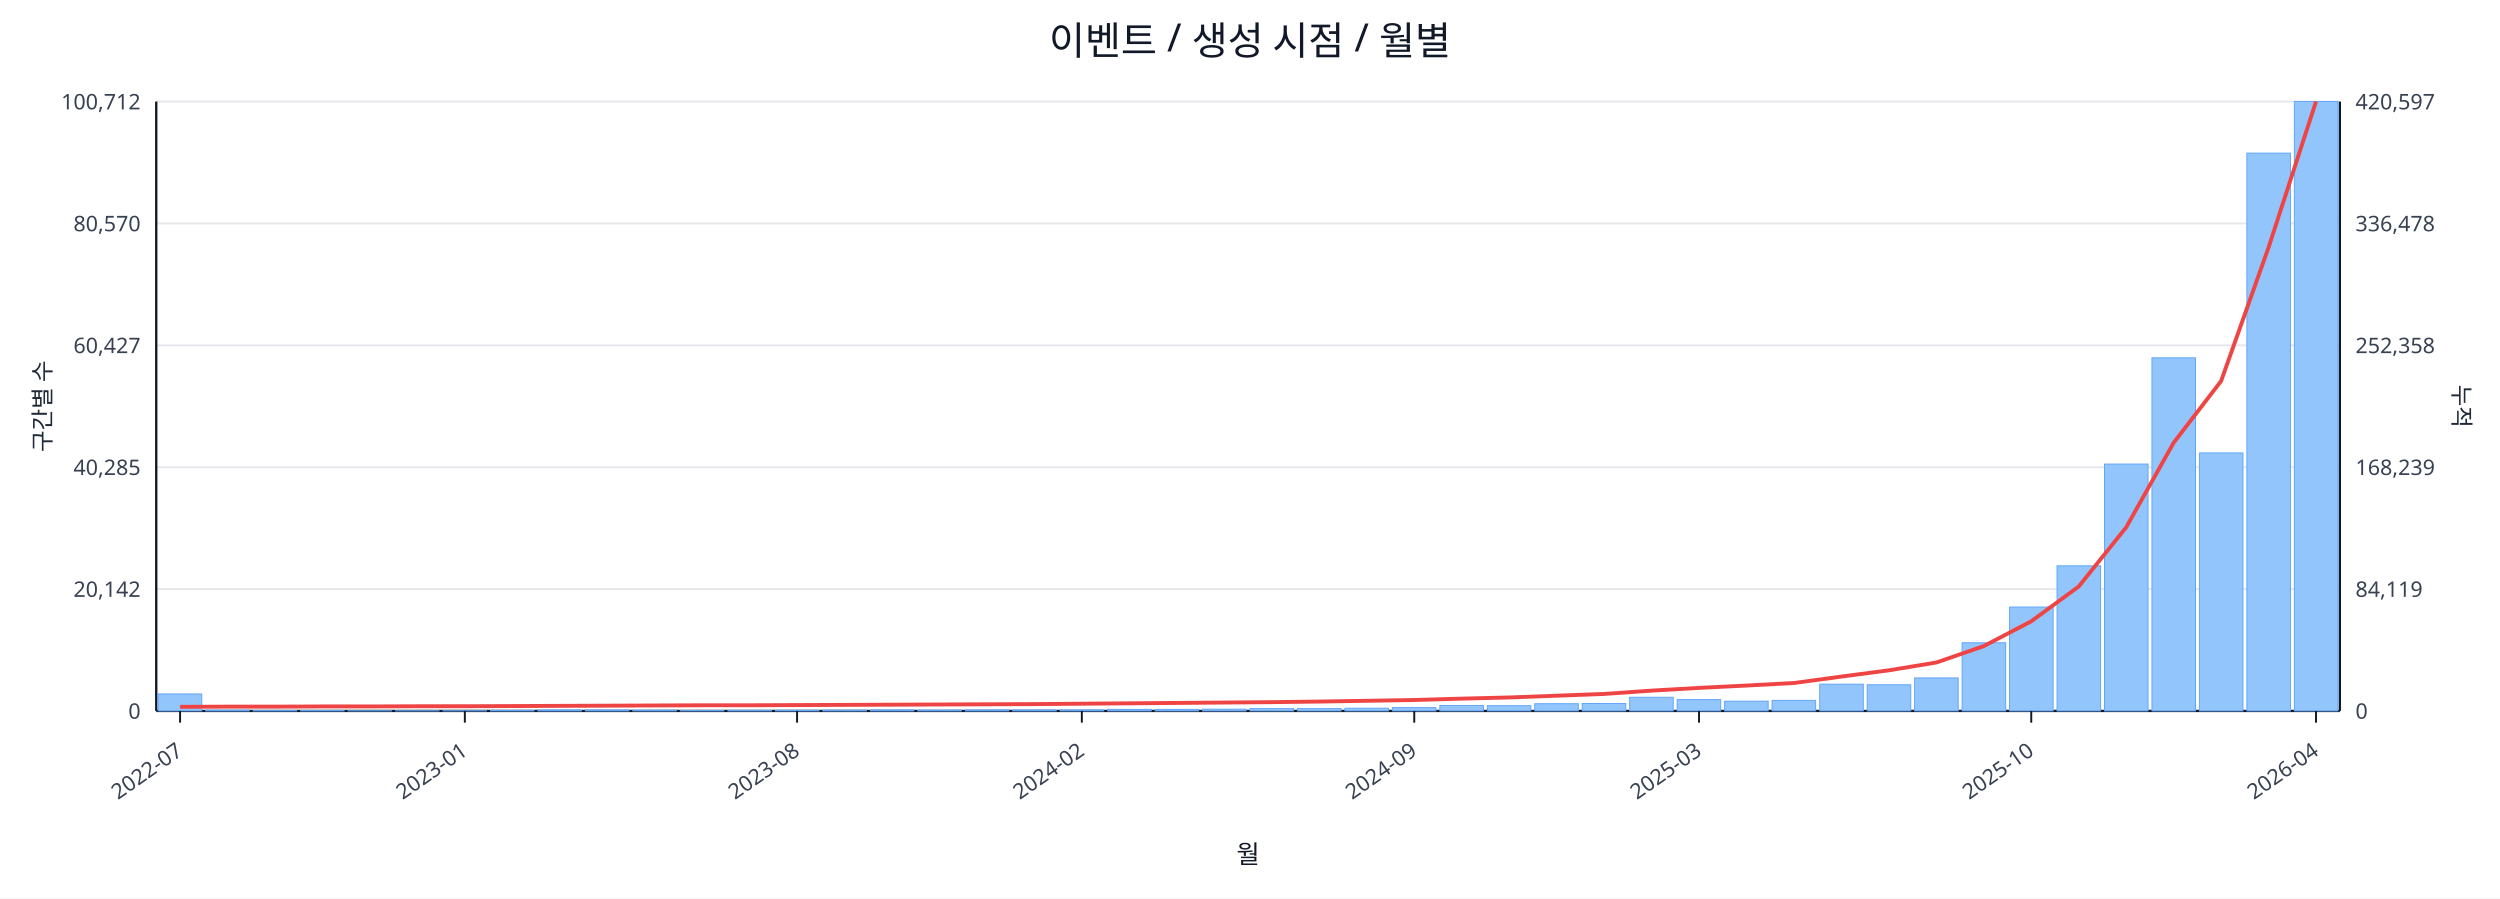
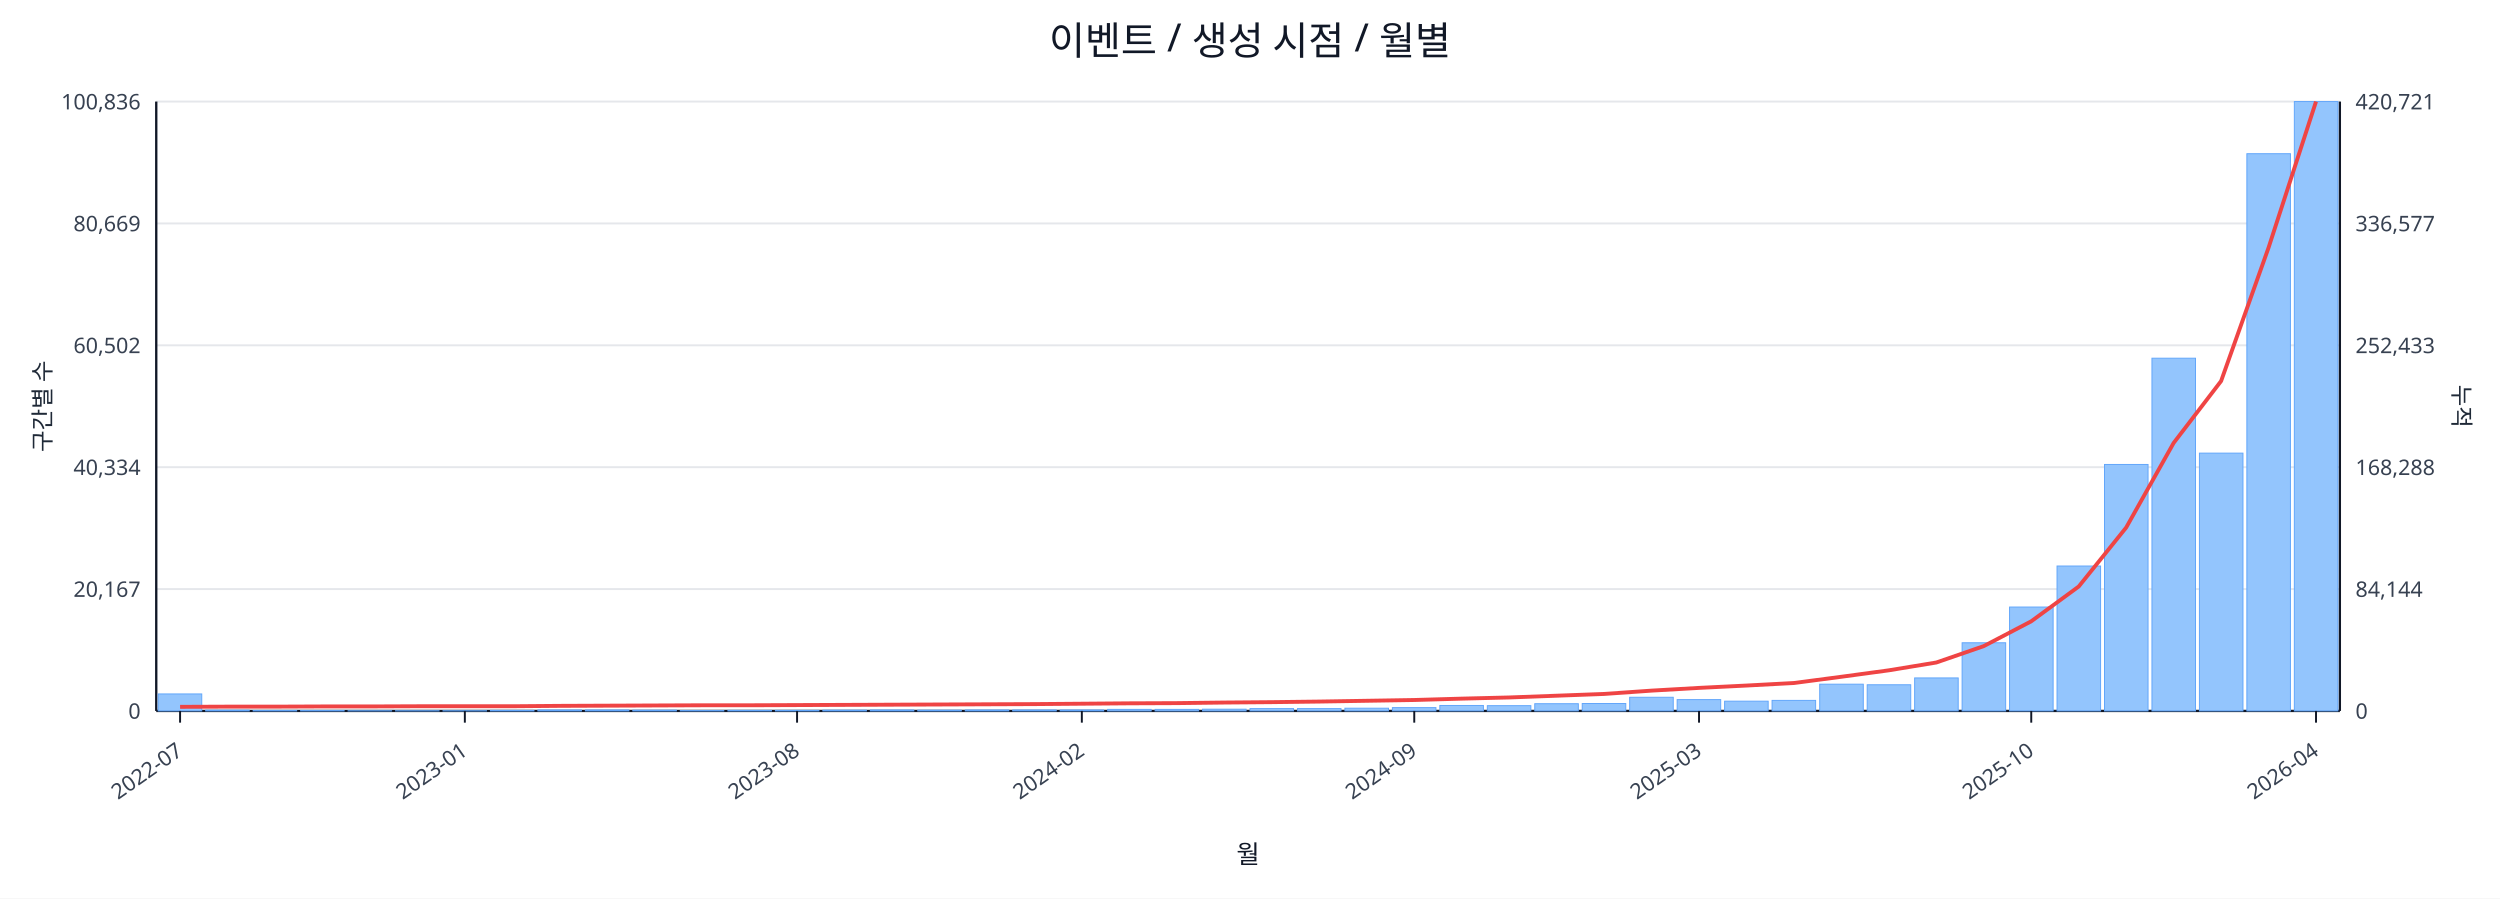
<svg xmlns="http://www.w3.org/2000/svg" width="1280" height="460" viewBox="0 0 1280 460">
  <rect x="0" y="0" width="100%" height="100%" fill="#ffffff" />
  <text x="640.0" y="28" font-size="20" text-anchor="middle" font-family="sans-serif" fill="#111827">이벤트 / 생성 시점 / 월별</text>
  <line x1="80.0" y1="52.0" x2="1198.0" y2="52.0" stroke="#e5e7eb" stroke-width="1" />
-   <text x="72.0" y="56.0" font-size="11" text-anchor="end" font-family="sans-serif" fill="#374151">100,712</text>
-   <text x="1206.0" y="56.0" font-size="11" text-anchor="start" font-family="sans-serif" fill="#374151">420,597</text>
+   <text x="72.0" y="56.0" font-size="11" text-anchor="end" font-family="sans-serif" fill="#374151">100,836</text>
+   <text x="1206.0" y="56.0" font-size="11" text-anchor="start" font-family="sans-serif" fill="#374151">420,721</text>
  <line x1="80.0" y1="114.4" x2="1198.0" y2="114.4" stroke="#e5e7eb" stroke-width="1" />
-   <text x="72.0" y="118.4" font-size="11" text-anchor="end" font-family="sans-serif" fill="#374151">80,570</text>
-   <text x="1206.0" y="118.4" font-size="11" text-anchor="start" font-family="sans-serif" fill="#374151">336,478</text>
+   <text x="72.0" y="118.4" font-size="11" text-anchor="end" font-family="sans-serif" fill="#374151">80,669</text>
+   <text x="1206.0" y="118.4" font-size="11" text-anchor="start" font-family="sans-serif" fill="#374151">336,577</text>
  <line x1="80.0" y1="176.8" x2="1198.0" y2="176.8" stroke="#e5e7eb" stroke-width="1" />
-   <text x="72.0" y="180.8" font-size="11" text-anchor="end" font-family="sans-serif" fill="#374151">60,427</text>
-   <text x="1206.0" y="180.8" font-size="11" text-anchor="start" font-family="sans-serif" fill="#374151">252,358</text>
+   <text x="72.0" y="180.8" font-size="11" text-anchor="end" font-family="sans-serif" fill="#374151">60,502</text>
+   <text x="1206.0" y="180.8" font-size="11" text-anchor="start" font-family="sans-serif" fill="#374151">252,433</text>
  <line x1="80.0" y1="239.2" x2="1198.0" y2="239.2" stroke="#e5e7eb" stroke-width="1" />
-   <text x="72.0" y="243.2" font-size="11" text-anchor="end" font-family="sans-serif" fill="#374151">40,285</text>
-   <text x="1206.0" y="243.2" font-size="11" text-anchor="start" font-family="sans-serif" fill="#374151">168,239</text>
+   <text x="72.0" y="243.2" font-size="11" text-anchor="end" font-family="sans-serif" fill="#374151">40,334</text>
+   <text x="1206.0" y="243.2" font-size="11" text-anchor="start" font-family="sans-serif" fill="#374151">168,288</text>
  <line x1="80.0" y1="301.6" x2="1198.0" y2="301.6" stroke="#e5e7eb" stroke-width="1" />
-   <text x="72.0" y="305.6" font-size="11" text-anchor="end" font-family="sans-serif" fill="#374151">20,142</text>
-   <text x="1206.0" y="305.6" font-size="11" text-anchor="start" font-family="sans-serif" fill="#374151">84,119</text>
+   <text x="72.0" y="305.6" font-size="11" text-anchor="end" font-family="sans-serif" fill="#374151">20,167</text>
+   <text x="1206.0" y="305.6" font-size="11" text-anchor="start" font-family="sans-serif" fill="#374151">84,144</text>
  <line x1="80.0" y1="364.0" x2="1198.0" y2="364.0" stroke="#e5e7eb" stroke-width="1" />
  <text x="72.0" y="368.0" font-size="11" text-anchor="end" font-family="sans-serif" fill="#374151">0</text>
  <text x="1206.0" y="368.0" font-size="11" text-anchor="start" font-family="sans-serif" fill="#374151">0</text>
  <line x1="80.0" y1="364.0" x2="1198.0" y2="364.0" stroke="#111827" stroke-width="1.2" />
  <line x1="80.0" y1="52.0" x2="80.0" y2="364.0" stroke="#111827" stroke-width="1.2" />
  <line x1="1198.0" y1="52.0" x2="1198.0" y2="364.0" stroke="#111827" stroke-width="1.2" />
  <rect x="81.0" y="355.3" width="22.3" height="8.7" fill="#93c5fd" stroke="#60a5fa" stroke-width="0.5" />
  <rect x="105.3" y="363.6" width="22.3" height="0.4" fill="#93c5fd" stroke="#60a5fa" stroke-width="0.5" />
  <rect x="129.6" y="363.8" width="22.3" height="0.2" fill="#93c5fd" stroke="#60a5fa" stroke-width="0.5" />
  <rect x="153.9" y="363.8" width="22.3" height="0.2" fill="#93c5fd" stroke="#60a5fa" stroke-width="0.5" />
  <rect x="178.2" y="363.9" width="22.3" height="0.1" fill="#93c5fd" stroke="#60a5fa" stroke-width="0.5" />
  <rect x="202.5" y="363.9" width="22.3" height="0.1" fill="#93c5fd" stroke="#60a5fa" stroke-width="0.5" />
  <rect x="226.8" y="363.9" width="22.3" height="0.1" fill="#93c5fd" stroke="#60a5fa" stroke-width="0.5" />
  <rect x="251.1" y="363.7" width="22.3" height="0.3" fill="#93c5fd" stroke="#60a5fa" stroke-width="0.5" />
  <rect x="275.4" y="363.5" width="22.3" height="0.5" fill="#93c5fd" stroke="#60a5fa" stroke-width="0.5" />
  <rect x="299.7" y="363.5" width="22.3" height="0.5" fill="#93c5fd" stroke="#60a5fa" stroke-width="0.5" />
  <rect x="324.0" y="363.6" width="22.3" height="0.4" fill="#93c5fd" stroke="#60a5fa" stroke-width="0.5" />
  <rect x="348.3" y="363.8" width="22.3" height="0.2" fill="#93c5fd" stroke="#60a5fa" stroke-width="0.5" />
  <rect x="372.7" y="363.7" width="22.3" height="0.3" fill="#93c5fd" stroke="#60a5fa" stroke-width="0.5" />
  <rect x="397.0" y="363.7" width="22.3" height="0.3" fill="#93c5fd" stroke="#60a5fa" stroke-width="0.5" />
  <rect x="421.3" y="363.6" width="22.3" height="0.4" fill="#93c5fd" stroke="#60a5fa" stroke-width="0.5" />
  <rect x="445.6" y="363.5" width="22.3" height="0.5" fill="#93c5fd" stroke="#60a5fa" stroke-width="0.5" />
  <rect x="469.9" y="363.6" width="22.3" height="0.4" fill="#93c5fd" stroke="#60a5fa" stroke-width="0.5" />
  <rect x="494.2" y="363.5" width="22.3" height="0.5" fill="#93c5fd" stroke="#60a5fa" stroke-width="0.5" />
  <rect x="518.5" y="363.5" width="22.3" height="0.5" fill="#93c5fd" stroke="#60a5fa" stroke-width="0.5" />
  <rect x="542.8" y="363.5" width="22.3" height="0.5" fill="#93c5fd" stroke="#60a5fa" stroke-width="0.5" />
  <rect x="567.1" y="363.2" width="22.3" height="0.8" fill="#93c5fd" stroke="#60a5fa" stroke-width="0.5" />
  <rect x="591.4" y="363.2" width="22.3" height="0.8" fill="#93c5fd" stroke="#60a5fa" stroke-width="0.5" />
  <rect x="615.7" y="363.1" width="22.3" height="0.9" fill="#93c5fd" stroke="#60a5fa" stroke-width="0.5" />
  <rect x="640.0" y="362.8" width="22.3" height="1.2" fill="#93c5fd" stroke="#60a5fa" stroke-width="0.5" />
  <rect x="664.3" y="362.8" width="22.3" height="1.2" fill="#93c5fd" stroke="#60a5fa" stroke-width="0.5" />
  <rect x="688.6" y="362.6" width="22.3" height="1.4" fill="#93c5fd" stroke="#60a5fa" stroke-width="0.5" />
  <rect x="712.9" y="362.3" width="22.3" height="1.7" fill="#93c5fd" stroke="#60a5fa" stroke-width="0.5" />
  <rect x="737.2" y="361.2" width="22.3" height="2.8" fill="#93c5fd" stroke="#60a5fa" stroke-width="0.5" />
  <rect x="761.5" y="361.3" width="22.3" height="2.7" fill="#93c5fd" stroke="#60a5fa" stroke-width="0.5" />
  <rect x="785.8" y="360.3" width="22.3" height="3.7" fill="#93c5fd" stroke="#60a5fa" stroke-width="0.5" />
  <rect x="810.1" y="360.2" width="22.3" height="3.8" fill="#93c5fd" stroke="#60a5fa" stroke-width="0.5" />
  <rect x="834.4" y="357.0" width="22.3" height="7.0" fill="#93c5fd" stroke="#60a5fa" stroke-width="0.5" />
  <rect x="858.7" y="358.2" width="22.3" height="5.8" fill="#93c5fd" stroke="#60a5fa" stroke-width="0.5" />
  <rect x="883.0" y="359.0" width="22.3" height="5.0" fill="#93c5fd" stroke="#60a5fa" stroke-width="0.5" />
  <rect x="907.3" y="358.6" width="22.3" height="5.4" fill="#93c5fd" stroke="#60a5fa" stroke-width="0.5" />
  <rect x="931.7" y="350.3" width="22.3" height="13.7" fill="#93c5fd" stroke="#60a5fa" stroke-width="0.5" />
  <rect x="956.0" y="350.6" width="22.3" height="13.4" fill="#93c5fd" stroke="#60a5fa" stroke-width="0.5" />
  <rect x="980.3" y="347.1" width="22.3" height="16.9" fill="#93c5fd" stroke="#60a5fa" stroke-width="0.5" />
  <rect x="1004.6" y="329.1" width="22.3" height="34.9" fill="#93c5fd" stroke="#60a5fa" stroke-width="0.5" />
  <rect x="1028.9" y="310.8" width="22.3" height="53.2" fill="#93c5fd" stroke="#60a5fa" stroke-width="0.5" />
-   <rect x="1053.2" y="289.7" width="22.3" height="74.3" fill="#93c5fd" stroke="#60a5fa" stroke-width="0.5" />
-   <rect x="1077.5" y="237.6" width="22.3" height="126.4" fill="#93c5fd" stroke="#60a5fa" stroke-width="0.5" />
-   <rect x="1101.8" y="183.2" width="22.3" height="180.8" fill="#93c5fd" stroke="#60a5fa" stroke-width="0.5" />
-   <rect x="1126.1" y="231.9" width="22.3" height="132.1" fill="#93c5fd" stroke="#60a5fa" stroke-width="0.5" />
-   <rect x="1150.4" y="78.4" width="22.3" height="285.6" fill="#93c5fd" stroke="#60a5fa" stroke-width="0.5" />
+   <rect x="1053.2" y="289.8" width="22.3" height="74.2" fill="#93c5fd" stroke="#60a5fa" stroke-width="0.5" />
+   <rect x="1077.5" y="237.8" width="22.3" height="126.2" fill="#93c5fd" stroke="#60a5fa" stroke-width="0.5" />
+   <rect x="1101.8" y="183.4" width="22.3" height="180.6" fill="#93c5fd" stroke="#60a5fa" stroke-width="0.5" />
+   <rect x="1126.1" y="232.0" width="22.3" height="132.0" fill="#93c5fd" stroke="#60a5fa" stroke-width="0.5" />
+   <rect x="1150.4" y="78.7" width="22.3" height="285.3" fill="#93c5fd" stroke="#60a5fa" stroke-width="0.5" />
  <rect x="1174.7" y="52.0" width="22.3" height="312.0" fill="#93c5fd" stroke="#60a5fa" stroke-width="0.5" />
-   <polyline fill="none" stroke="#ef4444" stroke-width="2" points="92.2,361.9 116.5,361.8 140.8,361.8 165.1,361.7 189.4,361.7 213.7,361.6 238.0,361.6 262.3,361.5 286.6,361.4 310.9,361.3 335.2,361.2 359.5,361.1 383.8,361.1 408.1,361.0 432.4,360.9 456.7,360.8 481.0,360.7 505.3,360.6 529.6,360.5 553.9,360.3 578.2,360.1 602.5,359.9 626.8,359.7 651.2,359.5 675.5,359.2 699.8,358.8 724.1,358.4 748.4,357.7 772.7,357.1 797.0,356.2 821.3,355.3 845.6,353.6 869.9,352.2 894.2,351.0 918.5,349.7 942.8,346.4 967.1,343.2 991.4,339.2 1015.7,330.8 1040.0,318.1 1064.3,300.3 1088.6,270.0 1112.9,226.7 1137.2,195.1 1161.5,126.7 1185.8,52.0" />
+   <polyline fill="none" stroke="#ef4444" stroke-width="2" points="92.2,361.9 116.5,361.8 140.8,361.8 165.1,361.7 189.4,361.7 213.7,361.6 238.0,361.6 262.3,361.6 286.6,361.4 310.9,361.3 335.2,361.2 359.5,361.1 383.8,361.1 408.1,361.0 432.4,360.9 456.7,360.8 481.0,360.7 505.3,360.6 529.6,360.5 553.9,360.3 578.2,360.1 602.5,360.0 626.8,359.7 651.2,359.5 675.5,359.2 699.8,358.8 724.1,358.4 748.4,357.7 772.7,357.1 797.0,356.2 821.3,355.3 845.6,353.6 869.9,352.2 894.2,351.0 918.5,349.7 942.8,346.5 967.1,343.2 991.4,339.2 1015.7,330.8 1040.0,318.1 1064.3,300.3 1088.6,270.1 1112.9,226.8 1137.2,195.1 1161.5,126.8 1185.8,52.0" />
  <line x1="92.2" y1="364.0" x2="92.2" y2="370.0" stroke="#111827" stroke-width="1" />
  <text x="94.2" y="386.0" font-size="11" text-anchor="end" transform="rotate(-35 94.2 386.0)" font-family="sans-serif" fill="#374151">2022-07</text>
  <line x1="238.0" y1="364.0" x2="238.0" y2="370.0" stroke="#111827" stroke-width="1" />
  <text x="240.0" y="386.0" font-size="11" text-anchor="end" transform="rotate(-35 240.0 386.0)" font-family="sans-serif" fill="#374151">2023-01</text>
  <line x1="408.1" y1="364.0" x2="408.1" y2="370.0" stroke="#111827" stroke-width="1" />
  <text x="410.1" y="386.0" font-size="11" text-anchor="end" transform="rotate(-35 410.1 386.0)" font-family="sans-serif" fill="#374151">2023-08</text>
  <line x1="553.9" y1="364.0" x2="553.9" y2="370.0" stroke="#111827" stroke-width="1" />
  <text x="555.9" y="386.0" font-size="11" text-anchor="end" transform="rotate(-35 555.9 386.0)" font-family="sans-serif" fill="#374151">2024-02</text>
  <line x1="724.1" y1="364.0" x2="724.1" y2="370.0" stroke="#111827" stroke-width="1" />
  <text x="726.1" y="386.0" font-size="11" text-anchor="end" transform="rotate(-35 726.1 386.0)" font-family="sans-serif" fill="#374151">2024-09</text>
  <line x1="869.9" y1="364.0" x2="869.9" y2="370.0" stroke="#111827" stroke-width="1" />
  <text x="871.9" y="386.0" font-size="11" text-anchor="end" transform="rotate(-35 871.9 386.0)" font-family="sans-serif" fill="#374151">2025-03</text>
  <line x1="1040.0" y1="364.0" x2="1040.0" y2="370.0" stroke="#111827" stroke-width="1" />
  <text x="1042.0" y="386.0" font-size="11" text-anchor="end" transform="rotate(-35 1042.0 386.0)" font-family="sans-serif" fill="#374151">2025-10</text>
  <line x1="1185.8" y1="364.0" x2="1185.8" y2="370.0" stroke="#111827" stroke-width="1" />
  <text x="1187.8" y="386.0" font-size="11" text-anchor="end" transform="rotate(-35 1187.8 386.0)" font-family="sans-serif" fill="#374151">2026-04</text>
  <text x="26" y="208.0" font-size="12" transform="rotate(-90 26 208.0)" text-anchor="middle" font-family="sans-serif" fill="#1f2937">구간별 수</text>
  <text x="1256.0" y="208.0" font-size="12" transform="rotate(90 1256.0 208.0)" text-anchor="middle" font-family="sans-serif" fill="#1f2937">누적</text>
  <text x="639.0" y="442.0" font-size="13" text-anchor="middle" font-family="sans-serif" fill="#111827">월</text>
</svg>
